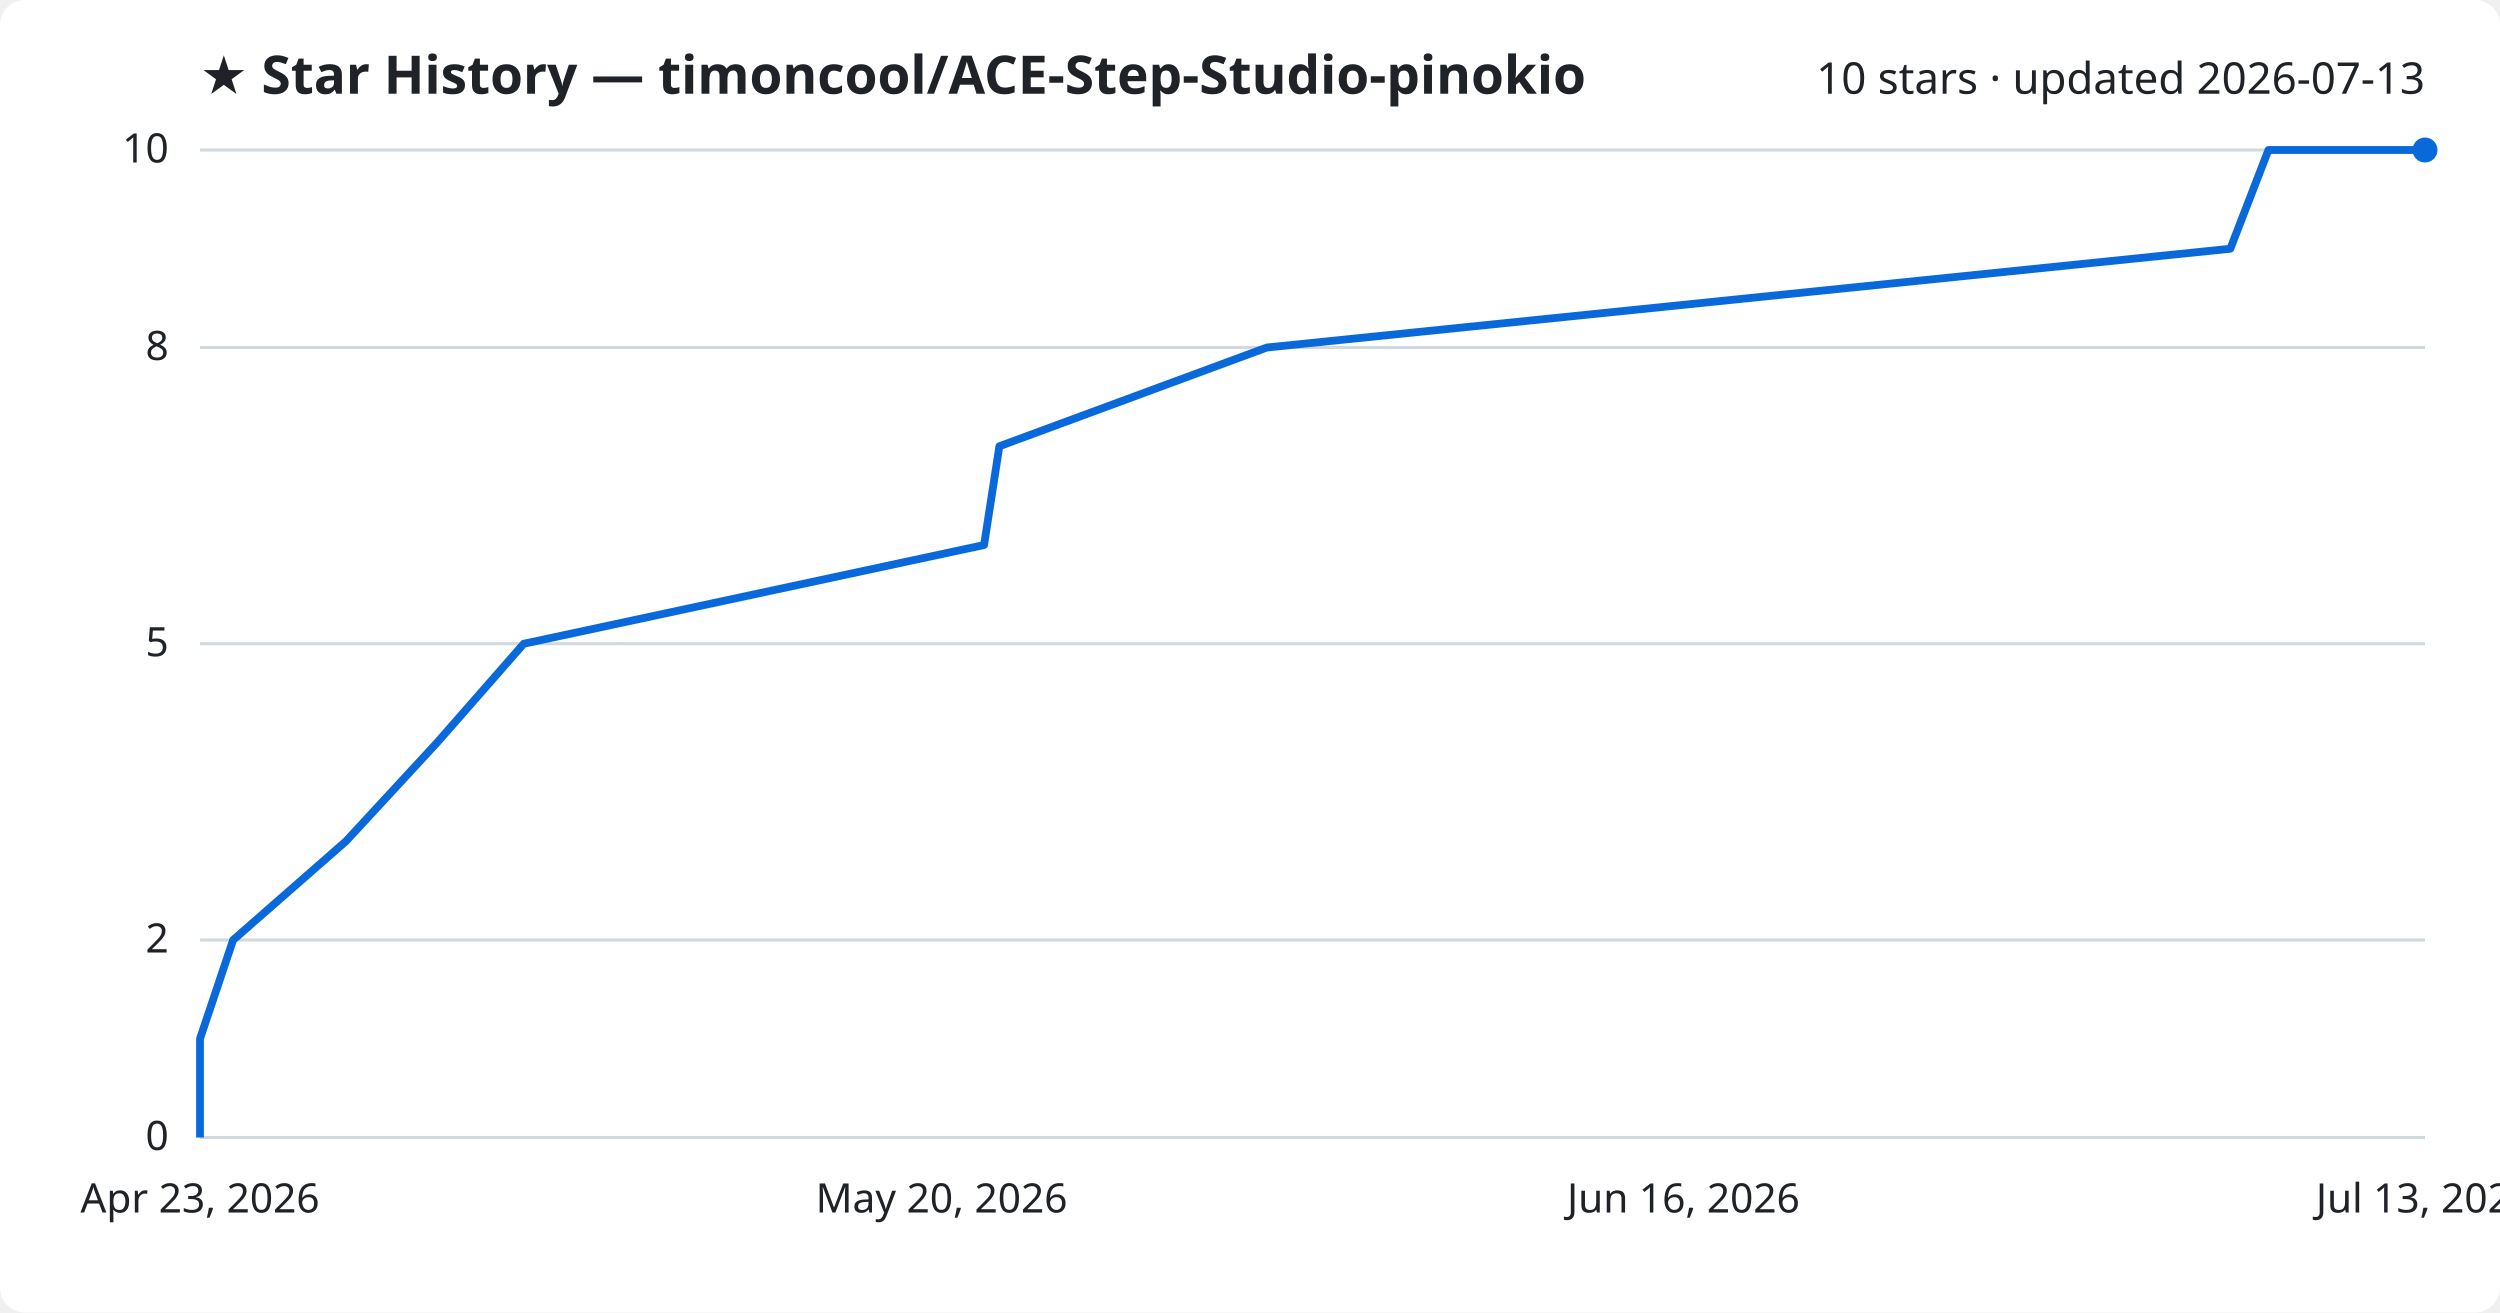
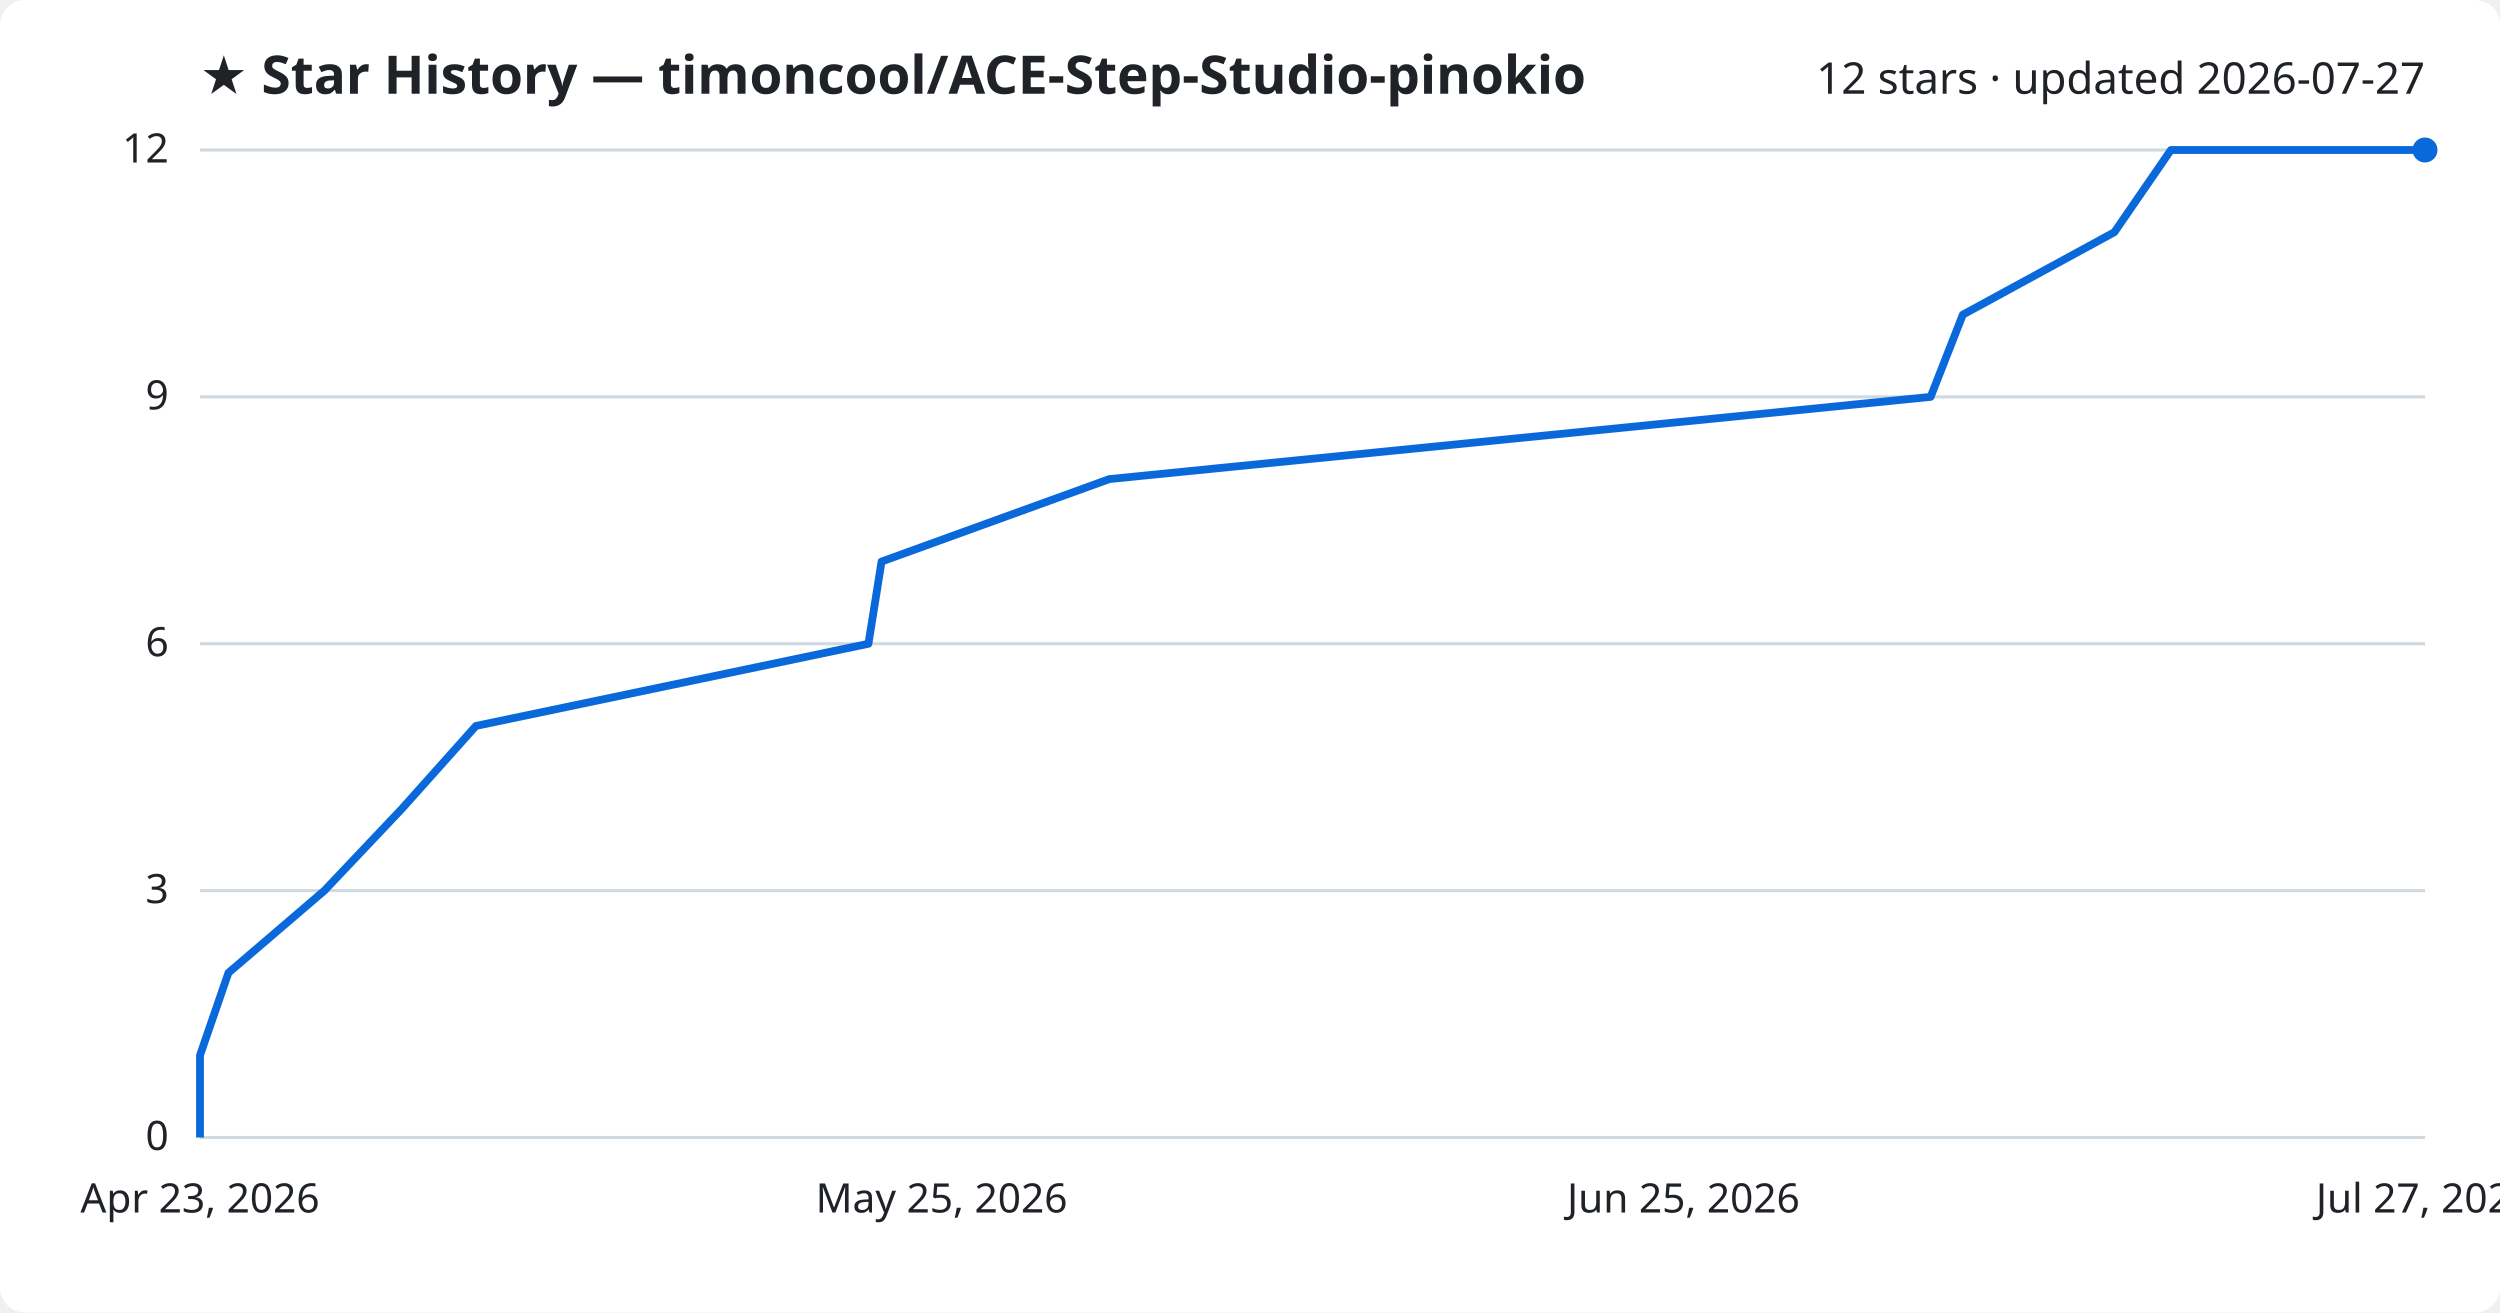
<svg xmlns="http://www.w3.org/2000/svg" viewBox="0 0 800 420" font-family="Segoe UI, sans-serif">
  <rect width="800" height="420" fill="#ffffff" rx="8" />
  <text x="64" y="30" fill="#1f2328" font-size="17" font-weight="700">★ Star History — timoncool/ACE-Step-Studio-pinokio</text>
-   <text x="776" y="30" fill="#1f2328" font-size="14" text-anchor="end">10 stars · updated 2026-07-13</text>
+   <text x="776" y="30" fill="#1f2328" font-size="14" text-anchor="end">12 stars · updated 2026-07-27</text>
  <line x1="64" y1="364.0" x2="776" y2="364.0" stroke="#d1d9e0" stroke-width="1" />
  <text x="54" y="368.0" fill="#1f2328" font-size="13" text-anchor="end">0</text>
-   <line x1="64" y1="300.8" x2="776" y2="300.8" stroke="#d1d9e0" stroke-width="1" />
-   <text x="54" y="304.8" fill="#1f2328" font-size="13" text-anchor="end">2</text>
+   <line x1="64" y1="285.0" x2="776" y2="285.0" stroke="#d1d9e0" stroke-width="1" />
+   <text x="54" y="289.0" fill="#1f2328" font-size="13" text-anchor="end">3</text>
  <line x1="64" y1="206.0" x2="776" y2="206.0" stroke="#d1d9e0" stroke-width="1" />
-   <text x="54" y="210.0" fill="#1f2328" font-size="13" text-anchor="end">5</text>
-   <line x1="64" y1="111.2" x2="776" y2="111.2" stroke="#d1d9e0" stroke-width="1" />
-   <text x="54" y="115.2" fill="#1f2328" font-size="13" text-anchor="end">8</text>
+   <text x="54" y="210.0" fill="#1f2328" font-size="13" text-anchor="end">6</text>
+   <line x1="64" y1="127.0" x2="776" y2="127.0" stroke="#d1d9e0" stroke-width="1" />
+   <text x="54" y="131.0" fill="#1f2328" font-size="13" text-anchor="end">9</text>
  <line x1="64" y1="48.0" x2="776" y2="48.0" stroke="#d1d9e0" stroke-width="1" />
-   <text x="54" y="52.0" fill="#1f2328" font-size="13" text-anchor="end">10</text>
-   <path d="M64.0,364.0 L64.0,332.4 L74.6,300.8 L110.7,269.2 L139.9,237.6 L167.6,206.0 L314.9,174.4 L319.8,142.8 L405.4,111.2 L713.7,79.6 L725.9,48.0 L776.0,48.0" fill="none" stroke="#0969da" stroke-width="2.5" stroke-linejoin="round" />
+   <text x="54" y="52.0" fill="#1f2328" font-size="13" text-anchor="end">12</text>
+   <path d="M64.0,364.0 L64.0,337.7 L73.1,311.3 L103.8,285.0 L128.7,258.7 L152.3,232.3 L277.9,206.0 L282.1,179.7 L355.0,153.3 L617.8,127.0 L628.1,100.7 L676.6,74.3 L694.7,48.0 L776.0,48.0" fill="none" stroke="#0969da" stroke-width="2.5" stroke-linejoin="round" />
  <circle cx="776.0" cy="48.0" r="4" fill="#0969da" />
  <text x="64.0" y="388" fill="#1f2328" font-size="13" text-anchor="middle">Apr 23, 2026</text>
-   <text x="301.3" y="388" fill="#1f2328" font-size="13" text-anchor="middle">May 20, 2026</text>
-   <text x="538.7" y="388" fill="#1f2328" font-size="13" text-anchor="middle">Jun 16, 2026</text>
-   <text x="776.0" y="388" fill="#1f2328" font-size="13" text-anchor="middle">Jul 13, 2026</text>
+   <text x="301.3" y="388" fill="#1f2328" font-size="13" text-anchor="middle">May 25, 2026</text>
+   <text x="538.7" y="388" fill="#1f2328" font-size="13" text-anchor="middle">Jun 25, 2026</text>
+   <text x="776.0" y="388" fill="#1f2328" font-size="13" text-anchor="middle">Jul 27, 2026</text>
</svg>
